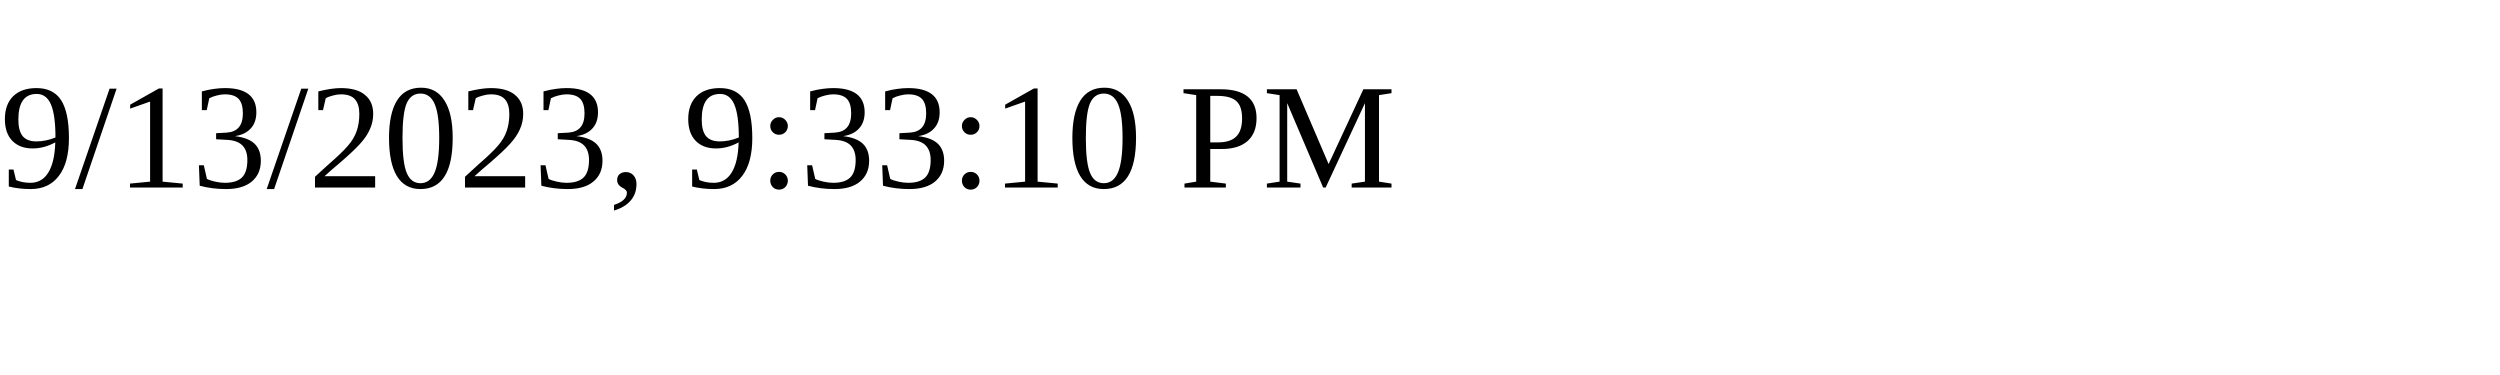
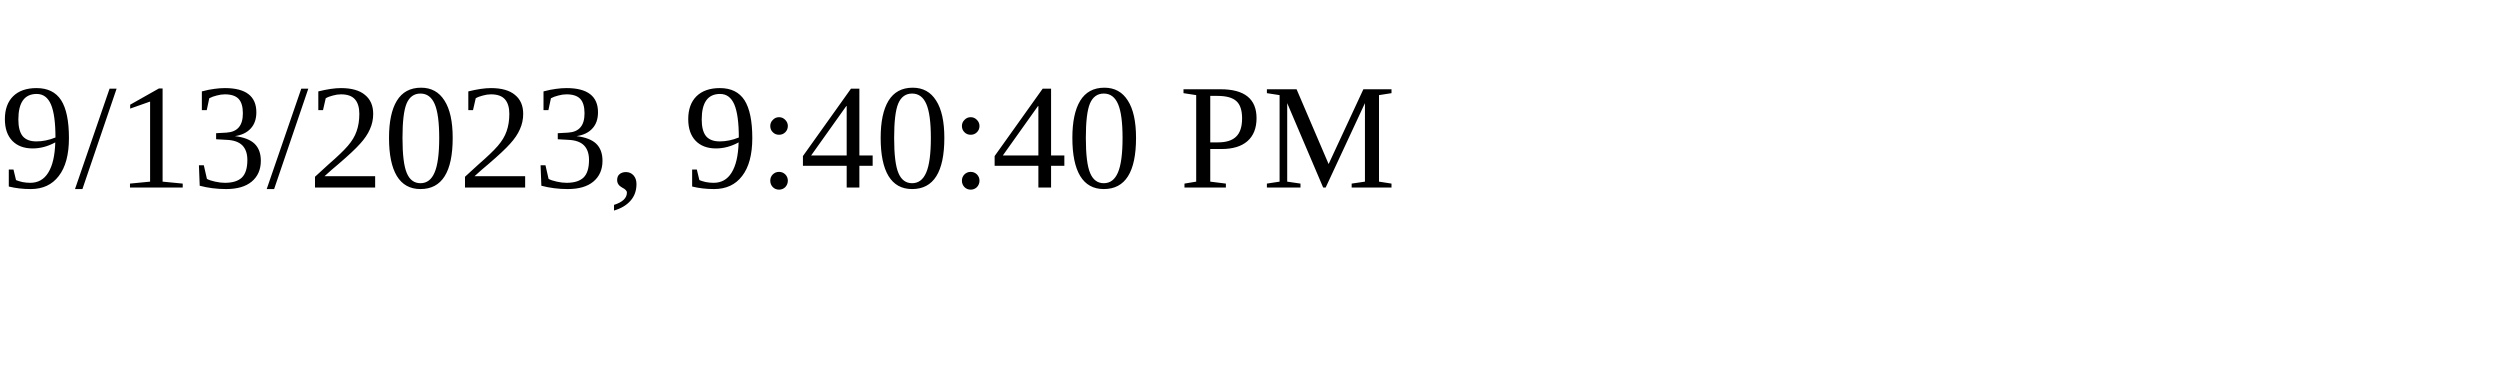
<svg xmlns="http://www.w3.org/2000/svg" height="30" width="200">
-   <text x="0" y="15">9/13/2023, 9:33:10 PM</text>
+   <text x="0" y="15">9/13/2023, 9:40:40 PM</text>
</svg>
